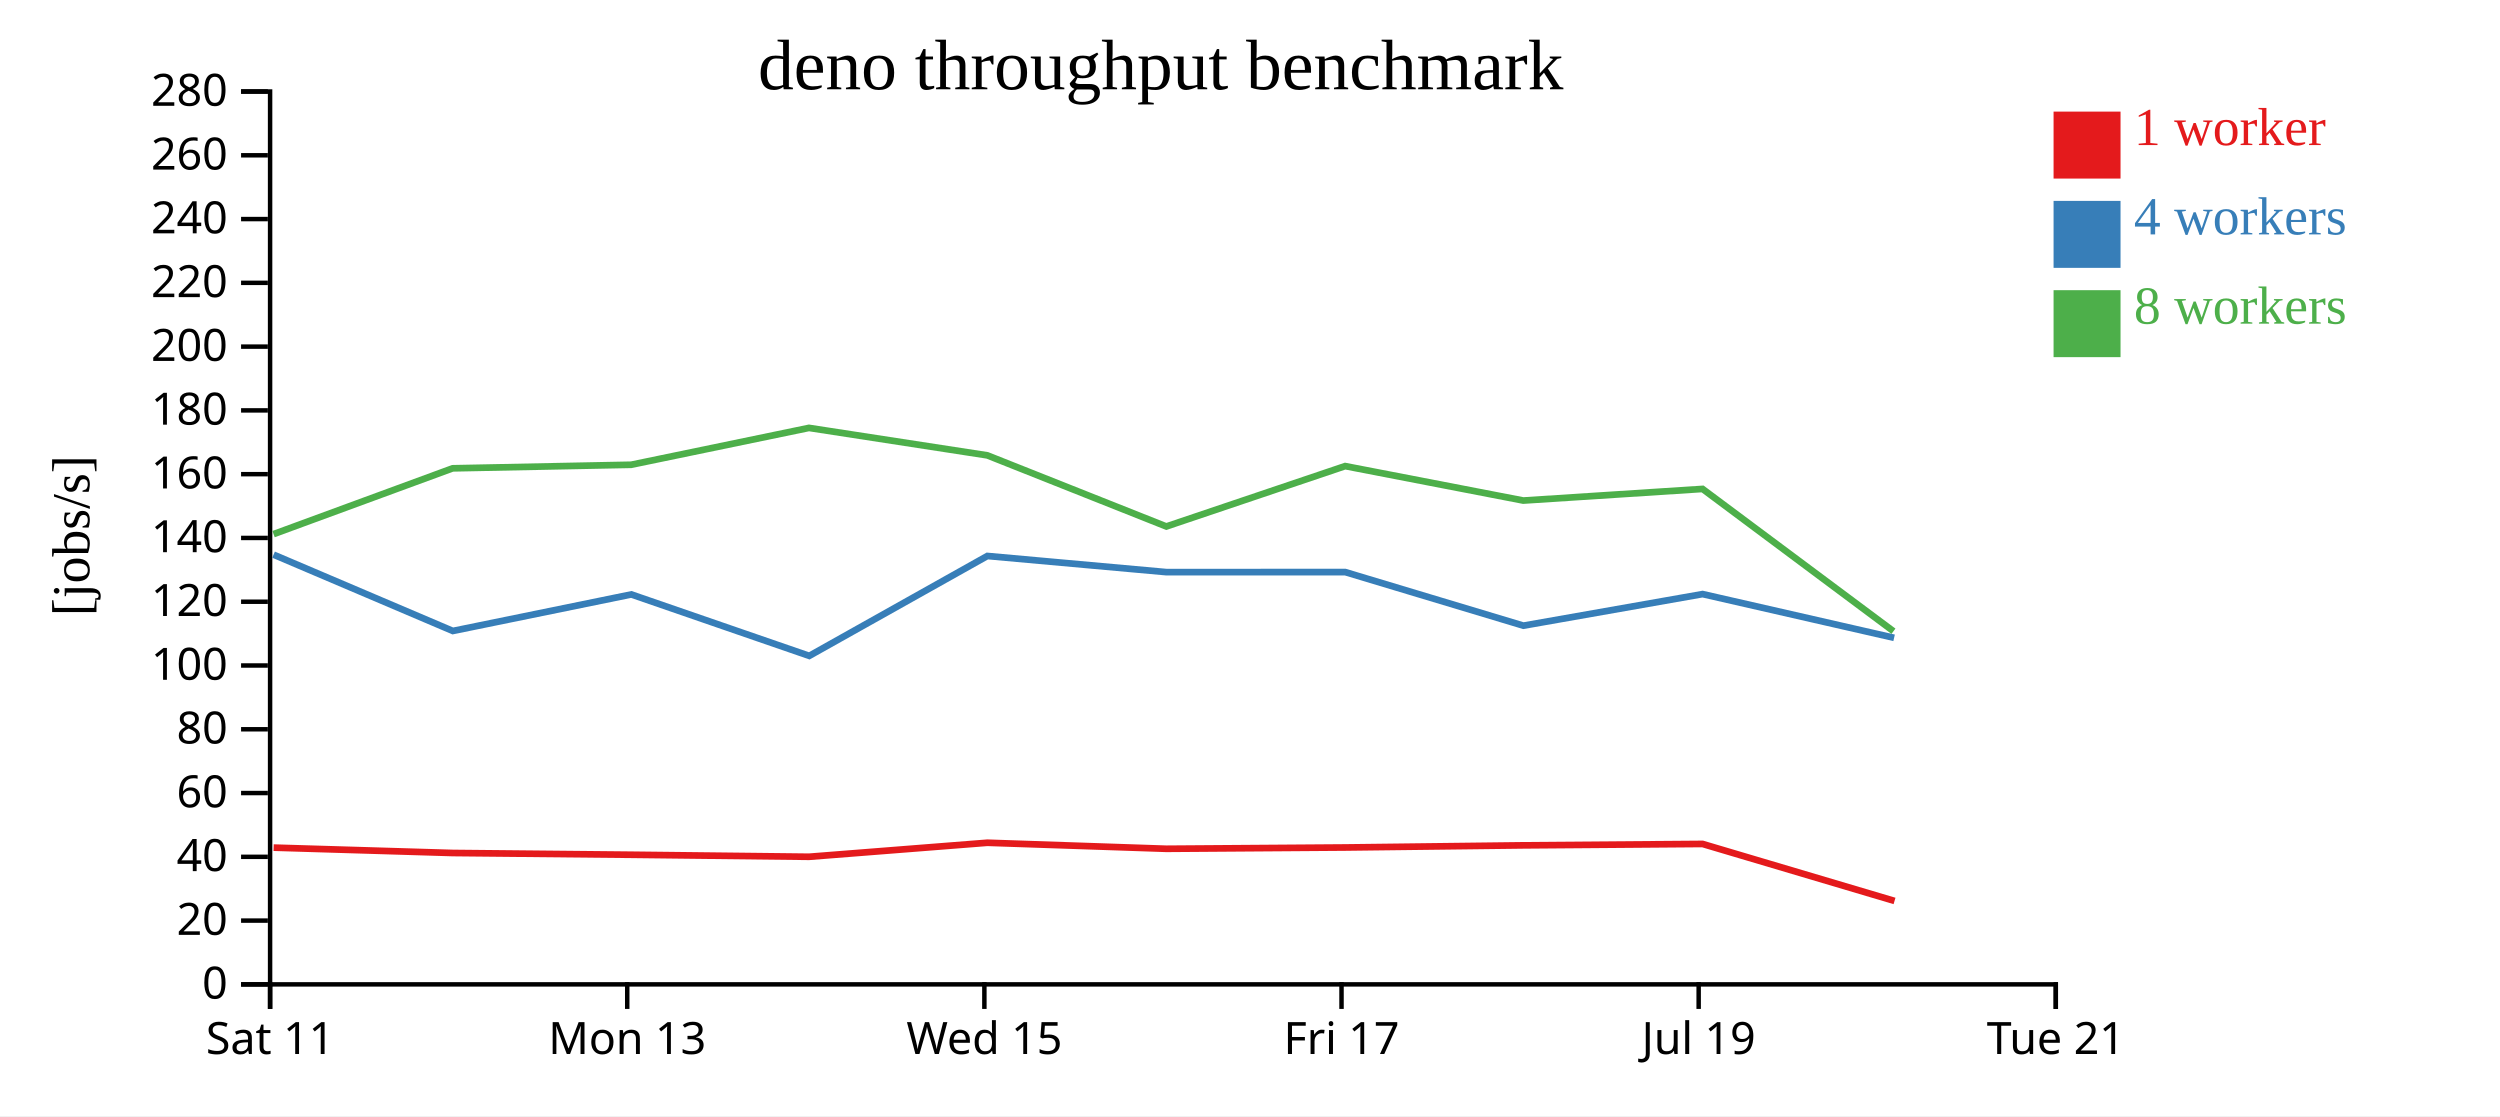
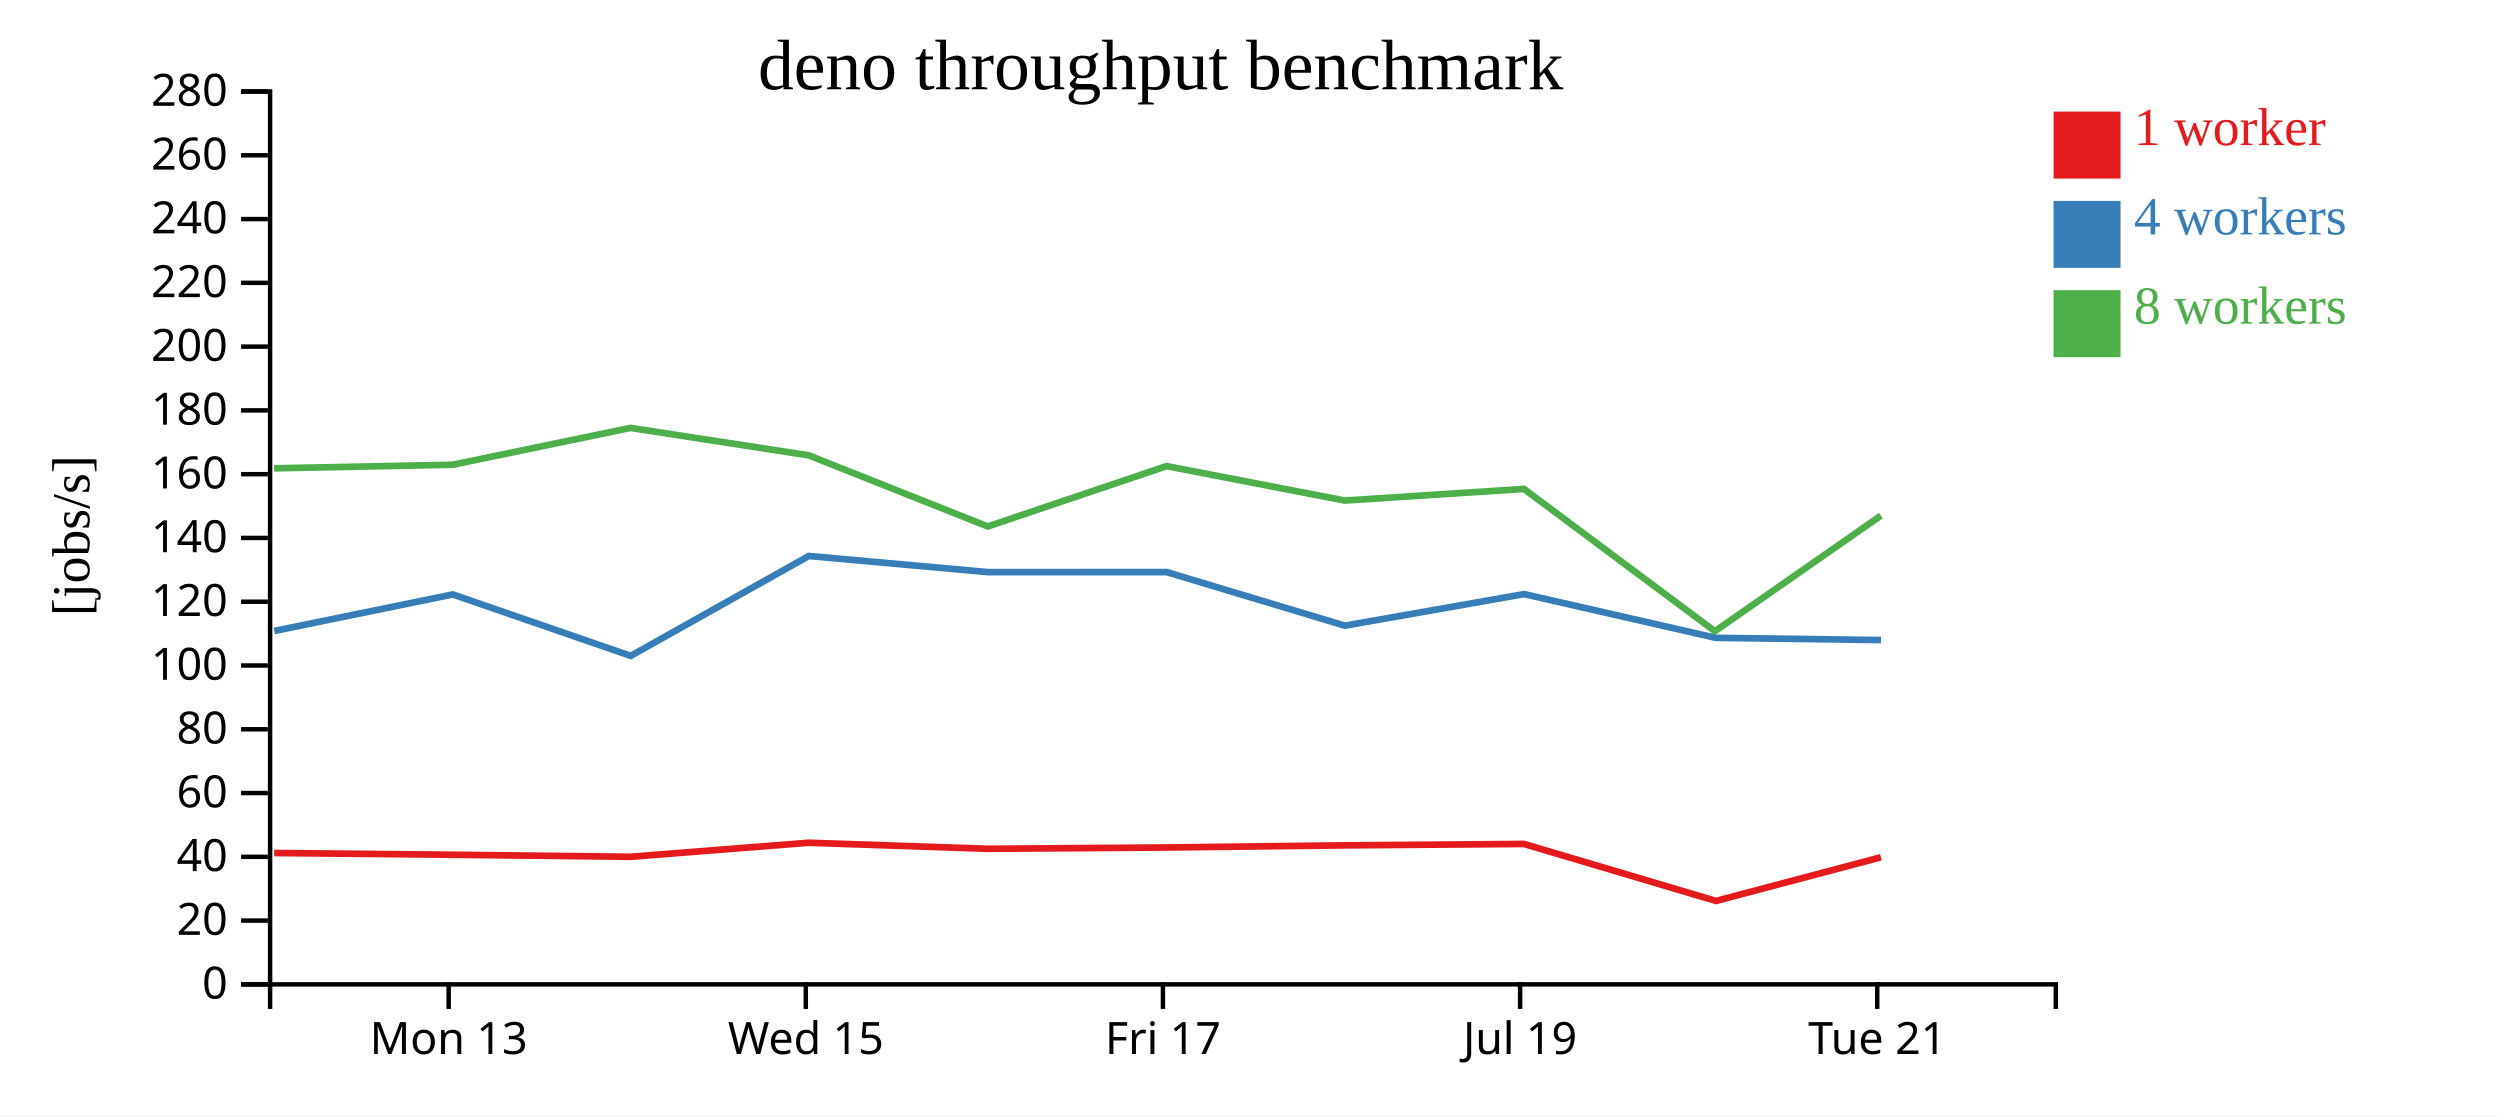
<svg xmlns="http://www.w3.org/2000/svg" width="560" height="250">
  <rect width="100%" height="100%" fill="white" />
  <g transform="translate(60,20)">
    <g transform="translate(0,200)" fill="none" font-size="10" font-family="sans-serif" text-anchor="middle">
      <path class="domain" stroke="currentColor" d="M0.5,6V0.5H400.5V6" />
-       <g class="tick" opacity="1" transform="translate(0.5,0)">
-         <line stroke="currentColor" y2="6" />
-         <text fill="currentColor" y="9" dy="0.71em">Sat 11</text>
-       </g>
-       <g class="tick" opacity="1" transform="translate(80.5,0)">
+       <g class="tick" opacity="1" transform="translate(40.5,0)">
        <line stroke="currentColor" y2="6" />
        <text fill="currentColor" y="9" dy="0.71em">Mon 13</text>
      </g>
-       <g class="tick" opacity="1" transform="translate(160.5,0)">
+       <g class="tick" opacity="1" transform="translate(120.5,0)">
        <line stroke="currentColor" y2="6" />
        <text fill="currentColor" y="9" dy="0.71em">Wed 15</text>
      </g>
-       <g class="tick" opacity="1" transform="translate(240.5,0)">
+       <g class="tick" opacity="1" transform="translate(200.5,0)">
        <line stroke="currentColor" y2="6" />
        <text fill="currentColor" y="9" dy="0.71em">Fri 17</text>
      </g>
-       <g class="tick" opacity="1" transform="translate(320.5,0)">
+       <g class="tick" opacity="1" transform="translate(280.5,0)">
        <line stroke="currentColor" y2="6" />
        <text fill="currentColor" y="9" dy="0.71em">Jul 19</text>
      </g>
-       <g class="tick" opacity="1" transform="translate(400.5,0)">
+       <g class="tick" opacity="1" transform="translate(360.5,0)">
        <line stroke="currentColor" y2="6" />
        <text fill="currentColor" y="9" dy="0.71em">Tue 21</text>
      </g>
    </g>
    <g fill="none" font-size="10" font-family="sans-serif" text-anchor="end">
      <path class="domain" stroke="currentColor" d="M-6,200.5H0.5V0.5H-6" />
      <g class="tick" opacity="1" transform="translate(0,200.5)">
        <line stroke="currentColor" x2="-6" />
        <text fill="currentColor" x="-9" dy="0.32em">0</text>
      </g>
      <g class="tick" opacity="1" transform="translate(0,186.2143)">
        <line stroke="currentColor" x2="-6" />
        <text fill="currentColor" x="-9" dy="0.32em">20</text>
      </g>
      <g class="tick" opacity="1" transform="translate(0,171.9286)">
        <line stroke="currentColor" x2="-6" />
        <text fill="currentColor" x="-9" dy="0.32em">40</text>
      </g>
      <g class="tick" opacity="1" transform="translate(0,157.6429)">
        <line stroke="currentColor" x2="-6" />
        <text fill="currentColor" x="-9" dy="0.32em">60</text>
      </g>
      <g class="tick" opacity="1" transform="translate(0,143.3571)">
        <line stroke="currentColor" x2="-6" />
        <text fill="currentColor" x="-9" dy="0.32em">80</text>
      </g>
      <g class="tick" opacity="1" transform="translate(0,129.0714)">
        <line stroke="currentColor" x2="-6" />
        <text fill="currentColor" x="-9" dy="0.32em">100</text>
      </g>
      <g class="tick" opacity="1" transform="translate(0,114.7857)">
        <line stroke="currentColor" x2="-6" />
        <text fill="currentColor" x="-9" dy="0.32em">120</text>
      </g>
      <g class="tick" opacity="1" transform="translate(0,100.5)">
        <line stroke="currentColor" x2="-6" />
        <text fill="currentColor" x="-9" dy="0.32em">140</text>
      </g>
      <g class="tick" opacity="1" transform="translate(0,86.21429)">
        <line stroke="currentColor" x2="-6" />
        <text fill="currentColor" x="-9" dy="0.32em">160</text>
      </g>
      <g class="tick" opacity="1" transform="translate(0,71.92857)">
        <line stroke="currentColor" x2="-6" />
        <text fill="currentColor" x="-9" dy="0.32em">180</text>
      </g>
      <g class="tick" opacity="1" transform="translate(0,57.64286)">
        <line stroke="currentColor" x2="-6" />
        <text fill="currentColor" x="-9" dy="0.32em">200</text>
      </g>
      <g class="tick" opacity="1" transform="translate(0,43.35714)">
        <line stroke="currentColor" x2="-6" />
        <text fill="currentColor" x="-9" dy="0.32em">220</text>
      </g>
      <g class="tick" opacity="1" transform="translate(0,29.07143)">
        <line stroke="currentColor" x2="-6" />
        <text fill="currentColor" x="-9" dy="0.32em">240</text>
      </g>
      <g class="tick" opacity="1" transform="translate(0,14.78571)">
        <line stroke="currentColor" x2="-6" />
        <text fill="currentColor" x="-9" dy="0.32em">260</text>
      </g>
      <g class="tick" opacity="1" transform="translate(0,0.5)">
        <line stroke="currentColor" x2="-6" />
        <text fill="currentColor" x="-9" dy="0.32em">280</text>
      </g>
    </g>
    <text text-anchor="middle" style="font-size: 12px" transform="rotate(-90)" y="-40" x="-100">[jobs/s]</text>
    <text text-anchor="middle" style="font-size: 16px" y="0" x="200">deno throughput benchmark</text>
-     <path class="line" fill="none" stroke="#e41a1c" stroke-width="1.5" d="M1.293,169.869L41.414,171.07L81.399,171.465L121.227,171.918L161.173,168.776L201.265,170.129L241.334,169.838L281.224,169.357L321.374,169.044L364.374,181.813" />
-     <path class="line" fill="none" stroke="#377eb8" stroke-width="1.5" d="M1.28,104.243L41.433,121.334L81.411,113.153L121.272,126.915L161.169,104.541L201.269,108.158L241.334,108.15L281.238,120.15L321.38,113.076L364.278,122.874" />
-     <path class="line" fill="none" stroke="#4daf4a" stroke-width="1.5" d="M1.277,99.641L41.39,84.904L81.379,84.107L121.209,75.848L161.161,82.001L201.255,97.93L241.314,84.407L281.211,92.124L321.37,89.521L364.132,121.398" />
+     <path class="line" fill="none" stroke="#e41a1c" stroke-width="1.5" d="M1.414,171.07L41.399,171.465L81.227,171.918L121.173,168.776L161.265,170.129L201.334,169.838L241.224,169.357L281.374,169.044L324.374,181.813L361.322,172.026" />
+     <path class="line" fill="none" stroke="#377eb8" stroke-width="1.5" d="M1.433,121.334L41.411,113.153L81.272,126.915L121.169,104.541L161.269,108.158L201.334,108.15L241.238,120.15L281.38,113.076L324.278,122.874L361.335,123.376" />
+     <path class="line" fill="none" stroke="#4daf4a" stroke-width="1.5" d="M1.39,84.904L41.379,84.107L81.209,75.848L121.161,82.001L161.255,97.93L201.314,84.407L241.211,92.124L281.37,89.521L324.132,121.398L361.314,95.501" />
    <rect class="dot" x="400" y="5" width="15" height="15" style="fill: #e41a1c;" />
    <rect class="dot" x="400" y="25" width="15" height="15" style="fill: #377eb8;" />
    <rect class="dot" x="400" y="45" width="15" height="15" style="fill: #4daf4a;" />
    <text class="label" x="418" y="12.5" style="fill: #e41a1c; alignment-baseline: middle;" text-anchor="left">1 worker</text>
    <text class="label" x="418" y="32.5" style="fill: #377eb8; alignment-baseline: middle;" text-anchor="left">4 workers</text>
    <text class="label" x="418" y="52.5" style="fill: #4daf4a; alignment-baseline: middle;" text-anchor="left">8 workers</text>
  </g>
</svg>
